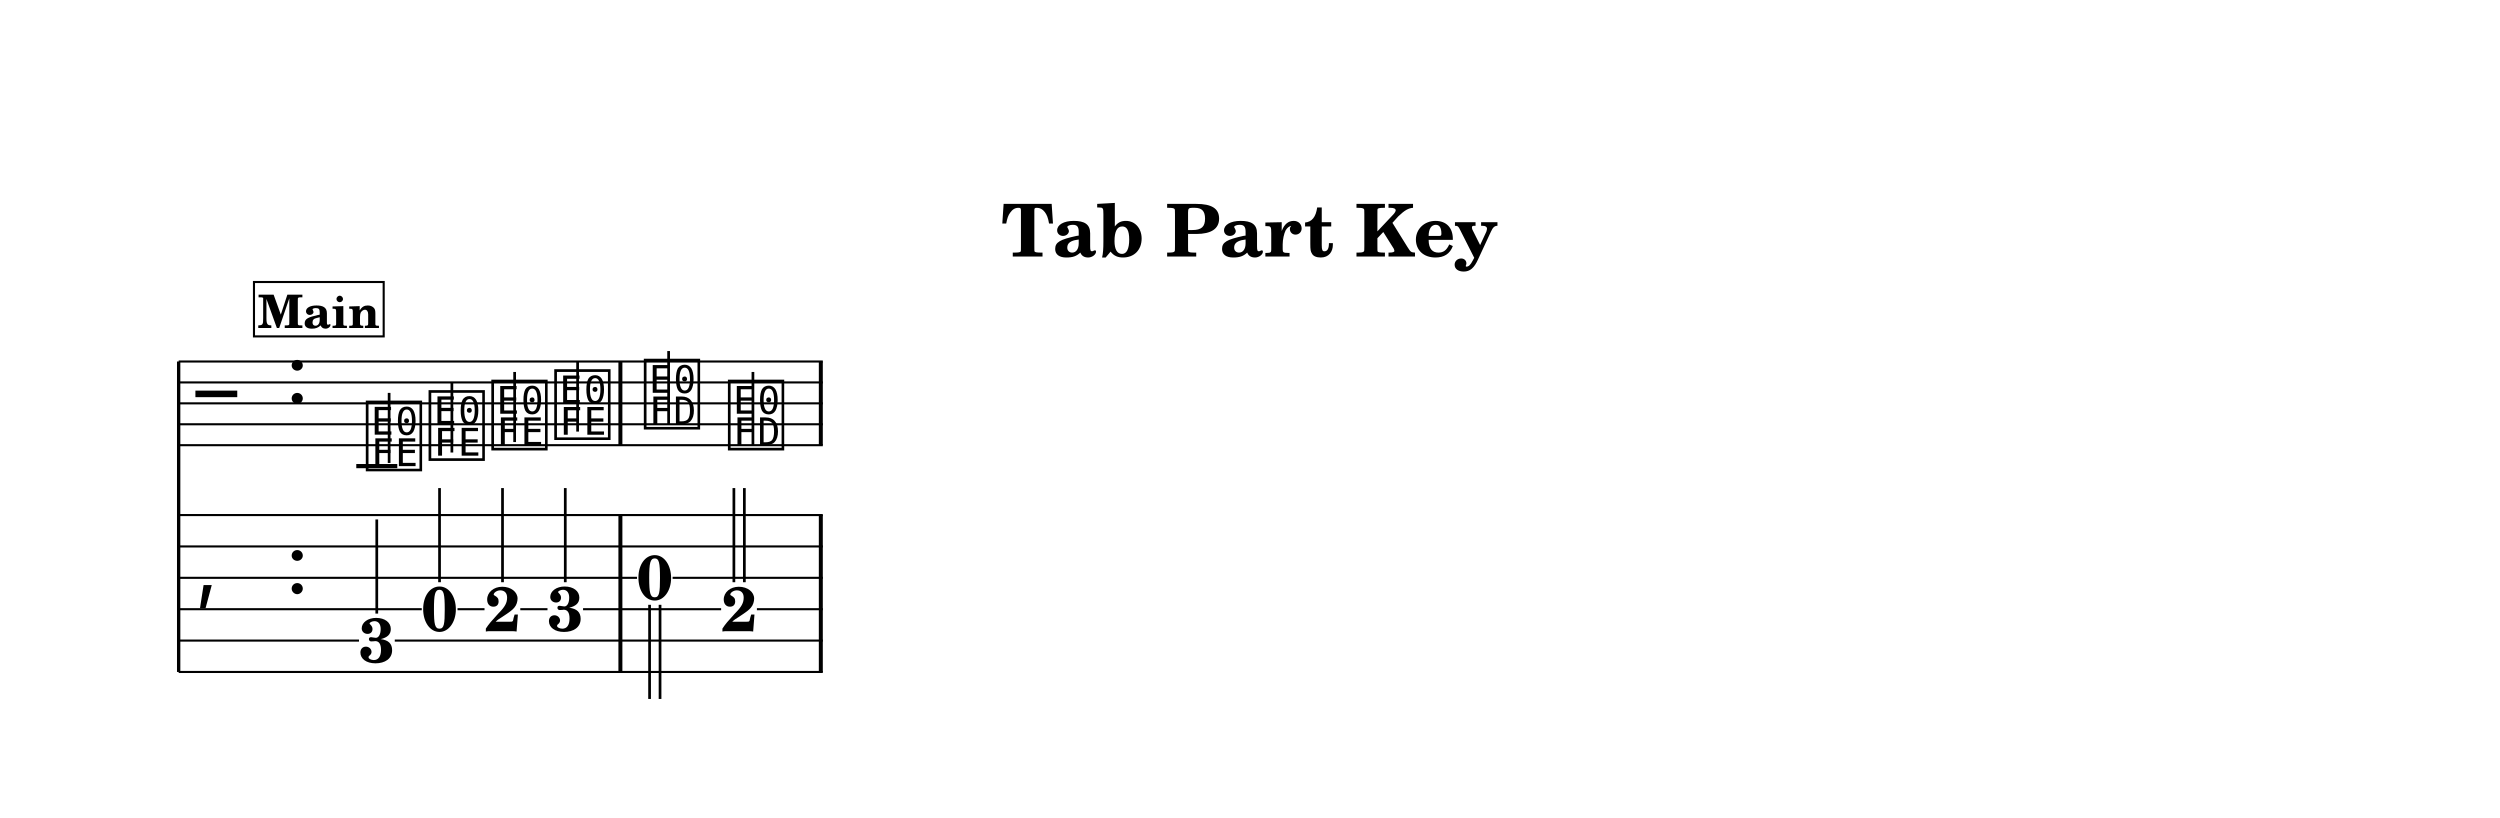
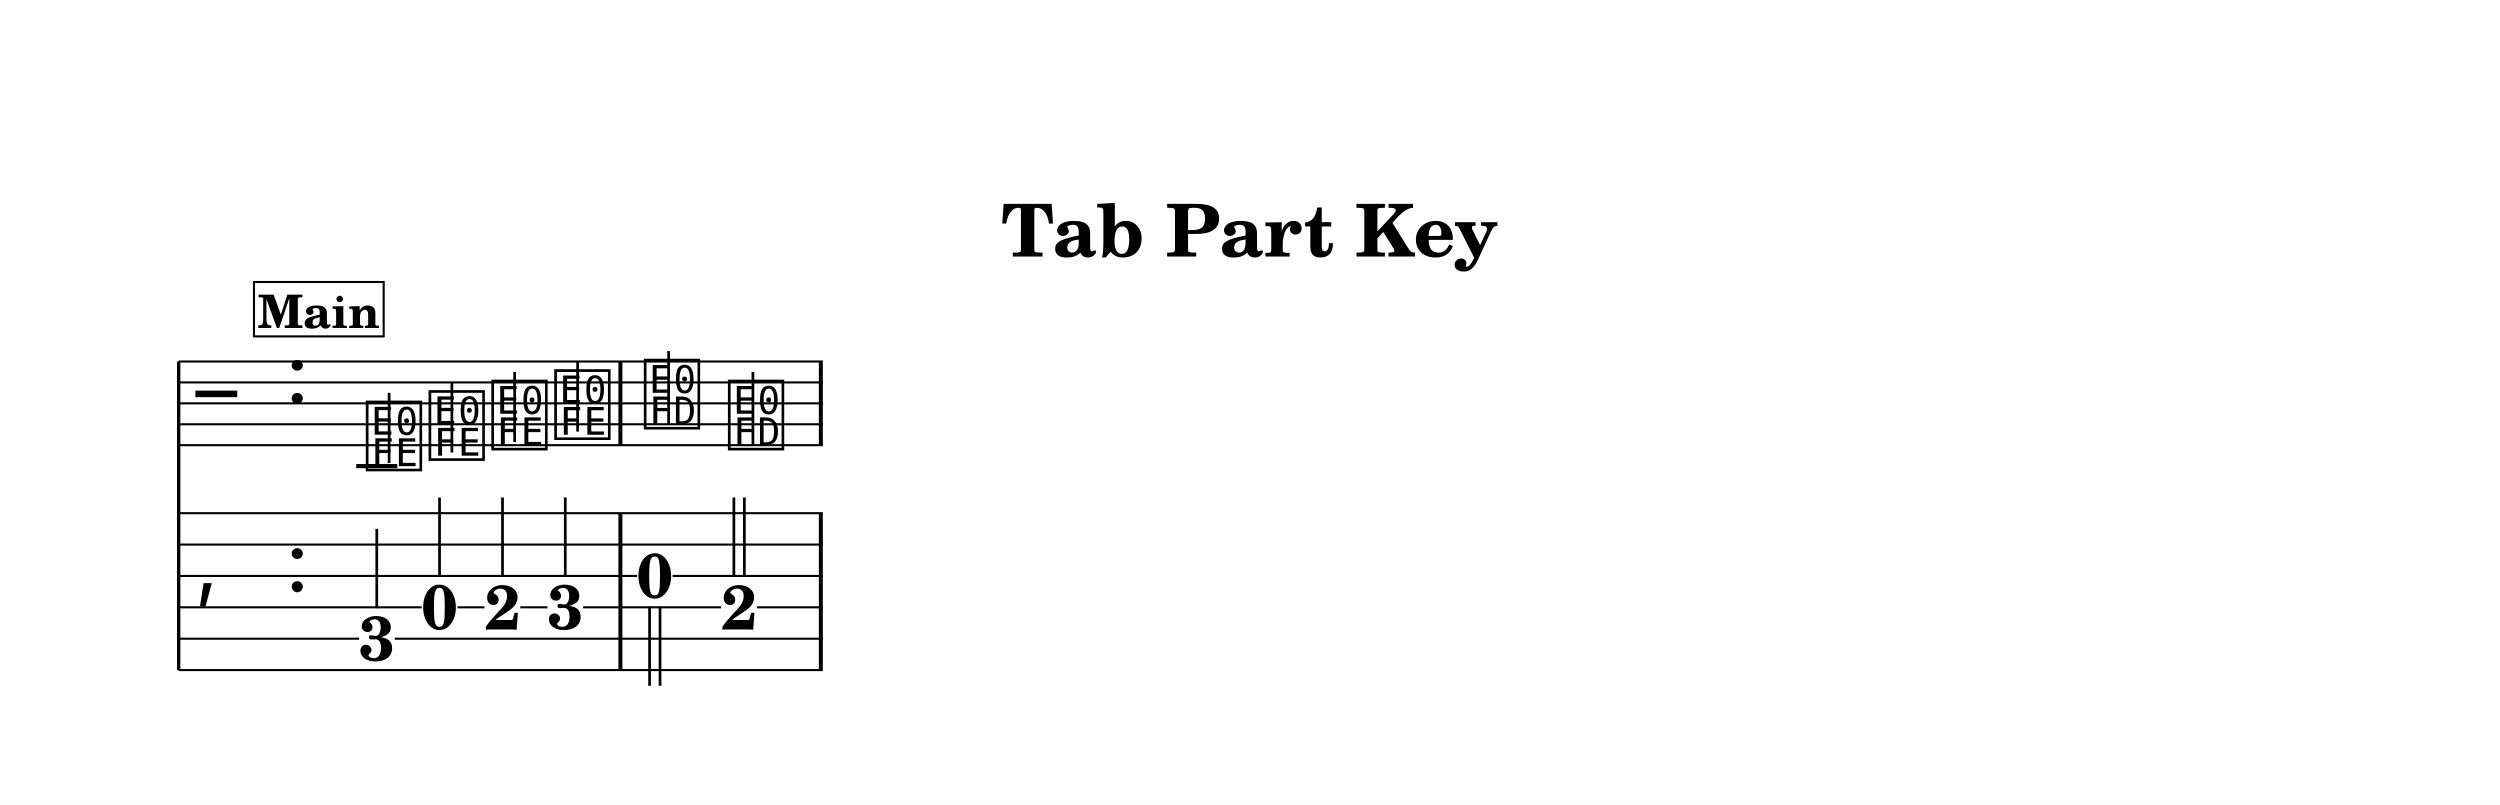
- <svg xmlns="http://www.w3.org/2000/svg" width="1195.0" height="391.0" viewBox="0 0 119.50 39.10" font-family="TeX Gyre Schola, serif">
+ <svg xmlns="http://www.w3.org/2000/svg" width="1195.0" height="384.7" viewBox="0 0 119.50 38.47" font-family="TeX Gyre Schola, serif">
  <style>
  @font-face { font-family: 'Emmentaler'; src: local('Emmentaler'); }
  .music { font-family: 'Emmentaler', serif; }
</style>
-   <rect x="0" y="0" width="119.50" height="39.10" fill="#FFFFFF" />
+   <rect x="0" y="0" width="119.50" height="38.47" fill="#FFFFFF" />
  <text x="59.75" y="12.26" font-size="3.49" font-weight="bold" text-anchor="middle" data-pos="598">Tab Part Key</text>
  <g transform="translate(8.54,0.00) scale(1,1)">
-     <line x1="0.00" y1="17.28" x2="0.00" y2="32.12" stroke="#000000" stroke-width="0.160" />
+     <line x1="0.00" y1="17.28" x2="0.00" y2="32.03" stroke="#000000" stroke-width="0.160" />
    <line x1="0.00" y1="17.28" x2="30.79" y2="17.28" stroke="#000000" stroke-width="0.100" />
    <line x1="0.00" y1="18.28" x2="30.79" y2="18.28" stroke="#000000" stroke-width="0.100" />
    <line x1="0.00" y1="19.28" x2="30.79" y2="19.28" stroke="#000000" stroke-width="0.100" />
    <line x1="0.00" y1="20.28" x2="30.79" y2="20.28" stroke="#000000" stroke-width="0.100" />
    <line x1="0.00" y1="21.28" x2="30.79" y2="21.28" stroke="#000000" stroke-width="0.100" />
    <text class="music" x="0.80" y="20.28" font-size="4.00" data-pos="691"></text>
    <text class="music" x="5.12" y="19.28" font-size="4.00" data-pos="635"></text>
    <line x1="8.49" y1="22.28" x2="10.45" y2="22.28" stroke="#000000" stroke-width="0.200" />
    <text class="music" x="8.82" y="22.28" font-size="4.00" data-pos="769"></text>
    <line x1="10.06" y1="22.13" x2="10.06" y2="18.78" stroke="#000000" stroke-width="0.130" />
    <text class="music" x="11.82" y="21.78" font-size="4.00" data-pos="772"></text>
    <line x1="13.06" y1="21.63" x2="13.06" y2="18.28" stroke="#000000" stroke-width="0.130" />
    <text class="music" x="14.82" y="21.28" font-size="4.00" data-pos="774"></text>
    <line x1="16.06" y1="21.13" x2="16.06" y2="17.78" stroke="#000000" stroke-width="0.130" />
    <text class="music" x="17.83" y="20.78" font-size="4.00" data-pos="776"></text>
    <line x1="19.07" y1="20.63" x2="19.07" y2="17.28" stroke="#000000" stroke-width="0.130" />
    <text class="music" x="22.11" y="20.28" font-size="4.00" data-pos="780"></text>
    <line x1="23.42" y1="20.28" x2="23.42" y2="16.78" stroke="#000000" stroke-width="0.130" />
    <text class="music" x="26.13" y="21.28" font-size="4.00" data-pos="783"></text>
    <line x1="27.45" y1="21.28" x2="27.45" y2="17.78" stroke="#000000" stroke-width="0.130" />
    <rect x="21.02" y="17.28" width="0.19" height="4.00" data-pos="778" />
    <rect x="30.60" y="17.28" width="0.19" height="4.00" data-pos="784" />
-     <text class="music" x="0.80" y="28.37" font-size="4.00"></text>
-     <text class="music" x="5.12" y="28.37" font-size="4.00" data-pos="635"></text>
-     <rect x="21.02" y="24.62" width="0.19" height="7.50" data-pos="751" />
-     <rect x="30.60" y="24.62" width="0.19" height="7.50" data-pos="758" />
-     <text x="9.47" y="31.66" font-size="3.00" font-weight="bold" text-anchor="middle" data-pos="738">3</text>
-     <line x1="9.47" y1="29.33" x2="9.47" y2="24.83" stroke="#000000" stroke-width="0.130" />
-     <text x="12.47" y="30.16" font-size="3.00" font-weight="bold" text-anchor="middle" data-pos="742">0</text>
-     <line x1="12.47" y1="27.83" x2="12.47" y2="23.33" stroke="#000000" stroke-width="0.130" />
-     <text x="15.48" y="30.17" font-size="3.00" font-weight="bold" text-anchor="middle" data-pos="745">2</text>
-     <line x1="15.48" y1="27.83" x2="15.48" y2="23.33" stroke="#000000" stroke-width="0.130" />
-     <text x="18.48" y="30.16" font-size="3.00" font-weight="bold" text-anchor="middle" data-pos="748">3</text>
-     <line x1="18.48" y1="27.83" x2="18.48" y2="23.33" stroke="#000000" stroke-width="0.130" />
-     <text x="22.76" y="28.66" font-size="3.00" font-weight="bold" text-anchor="middle" data-pos="753">0</text>
-     <line x1="22.51" y1="28.91" x2="22.51" y2="33.41" stroke="#000000" stroke-width="0.130" />
-     <line x1="23.01" y1="28.91" x2="23.01" y2="33.41" stroke="#000000" stroke-width="0.130" />
-     <text x="26.79" y="30.17" font-size="3.00" font-weight="bold" text-anchor="middle" data-pos="757">2</text>
-     <line x1="26.54" y1="27.83" x2="26.54" y2="23.33" stroke="#000000" stroke-width="0.130" />
-     <line x1="27.04" y1="27.83" x2="27.04" y2="23.33" stroke="#000000" stroke-width="0.130" />
-     <line x1="0.00" y1="24.62" x2="30.79" y2="24.62" stroke="#000000" stroke-width="0.100" />
-     <line x1="0.00" y1="26.12" x2="30.79" y2="26.12" stroke="#000000" stroke-width="0.100" />
-     <line x1="0.00" y1="27.62" x2="21.91" y2="27.62" stroke="#000000" stroke-width="0.100" />
-     <line x1="23.61" y1="27.62" x2="30.79" y2="27.62" stroke="#000000" stroke-width="0.100" />
-     <line x1="0.00" y1="29.12" x2="11.62" y2="29.12" stroke="#000000" stroke-width="0.100" />
-     <line x1="13.33" y1="29.12" x2="14.62" y2="29.12" stroke="#000000" stroke-width="0.100" />
-     <line x1="16.33" y1="29.12" x2="17.63" y2="29.12" stroke="#000000" stroke-width="0.100" />
-     <line x1="19.33" y1="29.12" x2="25.93" y2="29.12" stroke="#000000" stroke-width="0.100" />
-     <line x1="27.64" y1="29.12" x2="30.79" y2="29.12" stroke="#000000" stroke-width="0.100" />
-     <line x1="0.00" y1="30.62" x2="8.62" y2="30.62" stroke="#000000" stroke-width="0.100" />
-     <line x1="10.33" y1="30.62" x2="30.79" y2="30.62" stroke="#000000" stroke-width="0.100" />
-     <line x1="0.00" y1="32.12" x2="30.79" y2="32.12" stroke="#000000" stroke-width="0.100" />
+     <text class="music" x="0.80" y="28.28" font-size="4.00"></text>
+     <text class="music" x="5.12" y="28.28" font-size="4.00" data-pos="635"></text>
+     <rect x="21.02" y="24.53" width="0.19" height="7.50" data-pos="751" />
+     <rect x="30.60" y="24.53" width="0.19" height="7.50" data-pos="758" />
+     <text x="9.47" y="31.57" font-size="3.00" font-weight="bold" text-anchor="middle" data-pos="738">3</text>
+     <line x1="9.47" y1="29.07" x2="9.47" y2="25.28" stroke="#000000" stroke-width="0.130" />
+     <text x="12.47" y="30.07" font-size="3.00" font-weight="bold" text-anchor="middle" data-pos="742">0</text>
+     <line x1="12.47" y1="27.57" x2="12.47" y2="23.78" stroke="#000000" stroke-width="0.130" />
+     <text x="15.48" y="30.09" font-size="3.00" font-weight="bold" text-anchor="middle" data-pos="745">2</text>
+     <line x1="15.48" y1="27.57" x2="15.48" y2="23.78" stroke="#000000" stroke-width="0.130" />
+     <text x="18.48" y="30.07" font-size="3.00" font-weight="bold" text-anchor="middle" data-pos="748">3</text>
+     <line x1="18.48" y1="27.57" x2="18.48" y2="23.78" stroke="#000000" stroke-width="0.130" />
+     <text x="22.76" y="28.57" font-size="3.00" font-weight="bold" text-anchor="middle" data-pos="753">0</text>
+     <line x1="22.51" y1="28.99" x2="22.51" y2="32.78" stroke="#000000" stroke-width="0.130" />
+     <line x1="23.01" y1="28.99" x2="23.01" y2="32.78" stroke="#000000" stroke-width="0.130" />
+     <text x="26.79" y="30.09" font-size="3.00" font-weight="bold" text-anchor="middle" data-pos="757">2</text>
+     <line x1="26.54" y1="27.57" x2="26.54" y2="23.78" stroke="#000000" stroke-width="0.130" />
+     <line x1="27.04" y1="27.57" x2="27.04" y2="23.78" stroke="#000000" stroke-width="0.130" />
+     <line x1="0.00" y1="24.53" x2="30.79" y2="24.53" stroke="#000000" stroke-width="0.100" />
+     <line x1="0.00" y1="26.03" x2="30.79" y2="26.03" stroke="#000000" stroke-width="0.100" />
+     <line x1="0.00" y1="27.53" x2="21.91" y2="27.53" stroke="#000000" stroke-width="0.100" />
+     <line x1="23.61" y1="27.53" x2="30.79" y2="27.53" stroke="#000000" stroke-width="0.100" />
+     <line x1="0.00" y1="29.03" x2="11.62" y2="29.03" stroke="#000000" stroke-width="0.100" />
+     <line x1="13.33" y1="29.03" x2="14.62" y2="29.03" stroke="#000000" stroke-width="0.100" />
+     <line x1="16.33" y1="29.03" x2="17.63" y2="29.03" stroke="#000000" stroke-width="0.100" />
+     <line x1="19.33" y1="29.03" x2="25.93" y2="29.03" stroke="#000000" stroke-width="0.100" />
+     <line x1="27.64" y1="29.03" x2="30.79" y2="29.03" stroke="#000000" stroke-width="0.100" />
+     <line x1="0.00" y1="30.53" x2="8.62" y2="30.53" stroke="#000000" stroke-width="0.100" />
+     <line x1="10.33" y1="30.53" x2="30.79" y2="30.53" stroke="#000000" stroke-width="0.100" />
+     <line x1="0.00" y1="32.03" x2="30.79" y2="32.03" stroke="#000000" stroke-width="0.100" />
    <rect x="3.60" y="13.48" width="6.20" height="2.60" fill="#FFFFFF" stroke="#000000" stroke-width="0.100" data-pos="701" />
    <text x="6.70" y="15.68" font-size="2.20" font-weight="bold" text-anchor="middle" data-pos="701">Main</text>
  </g>
</svg>
